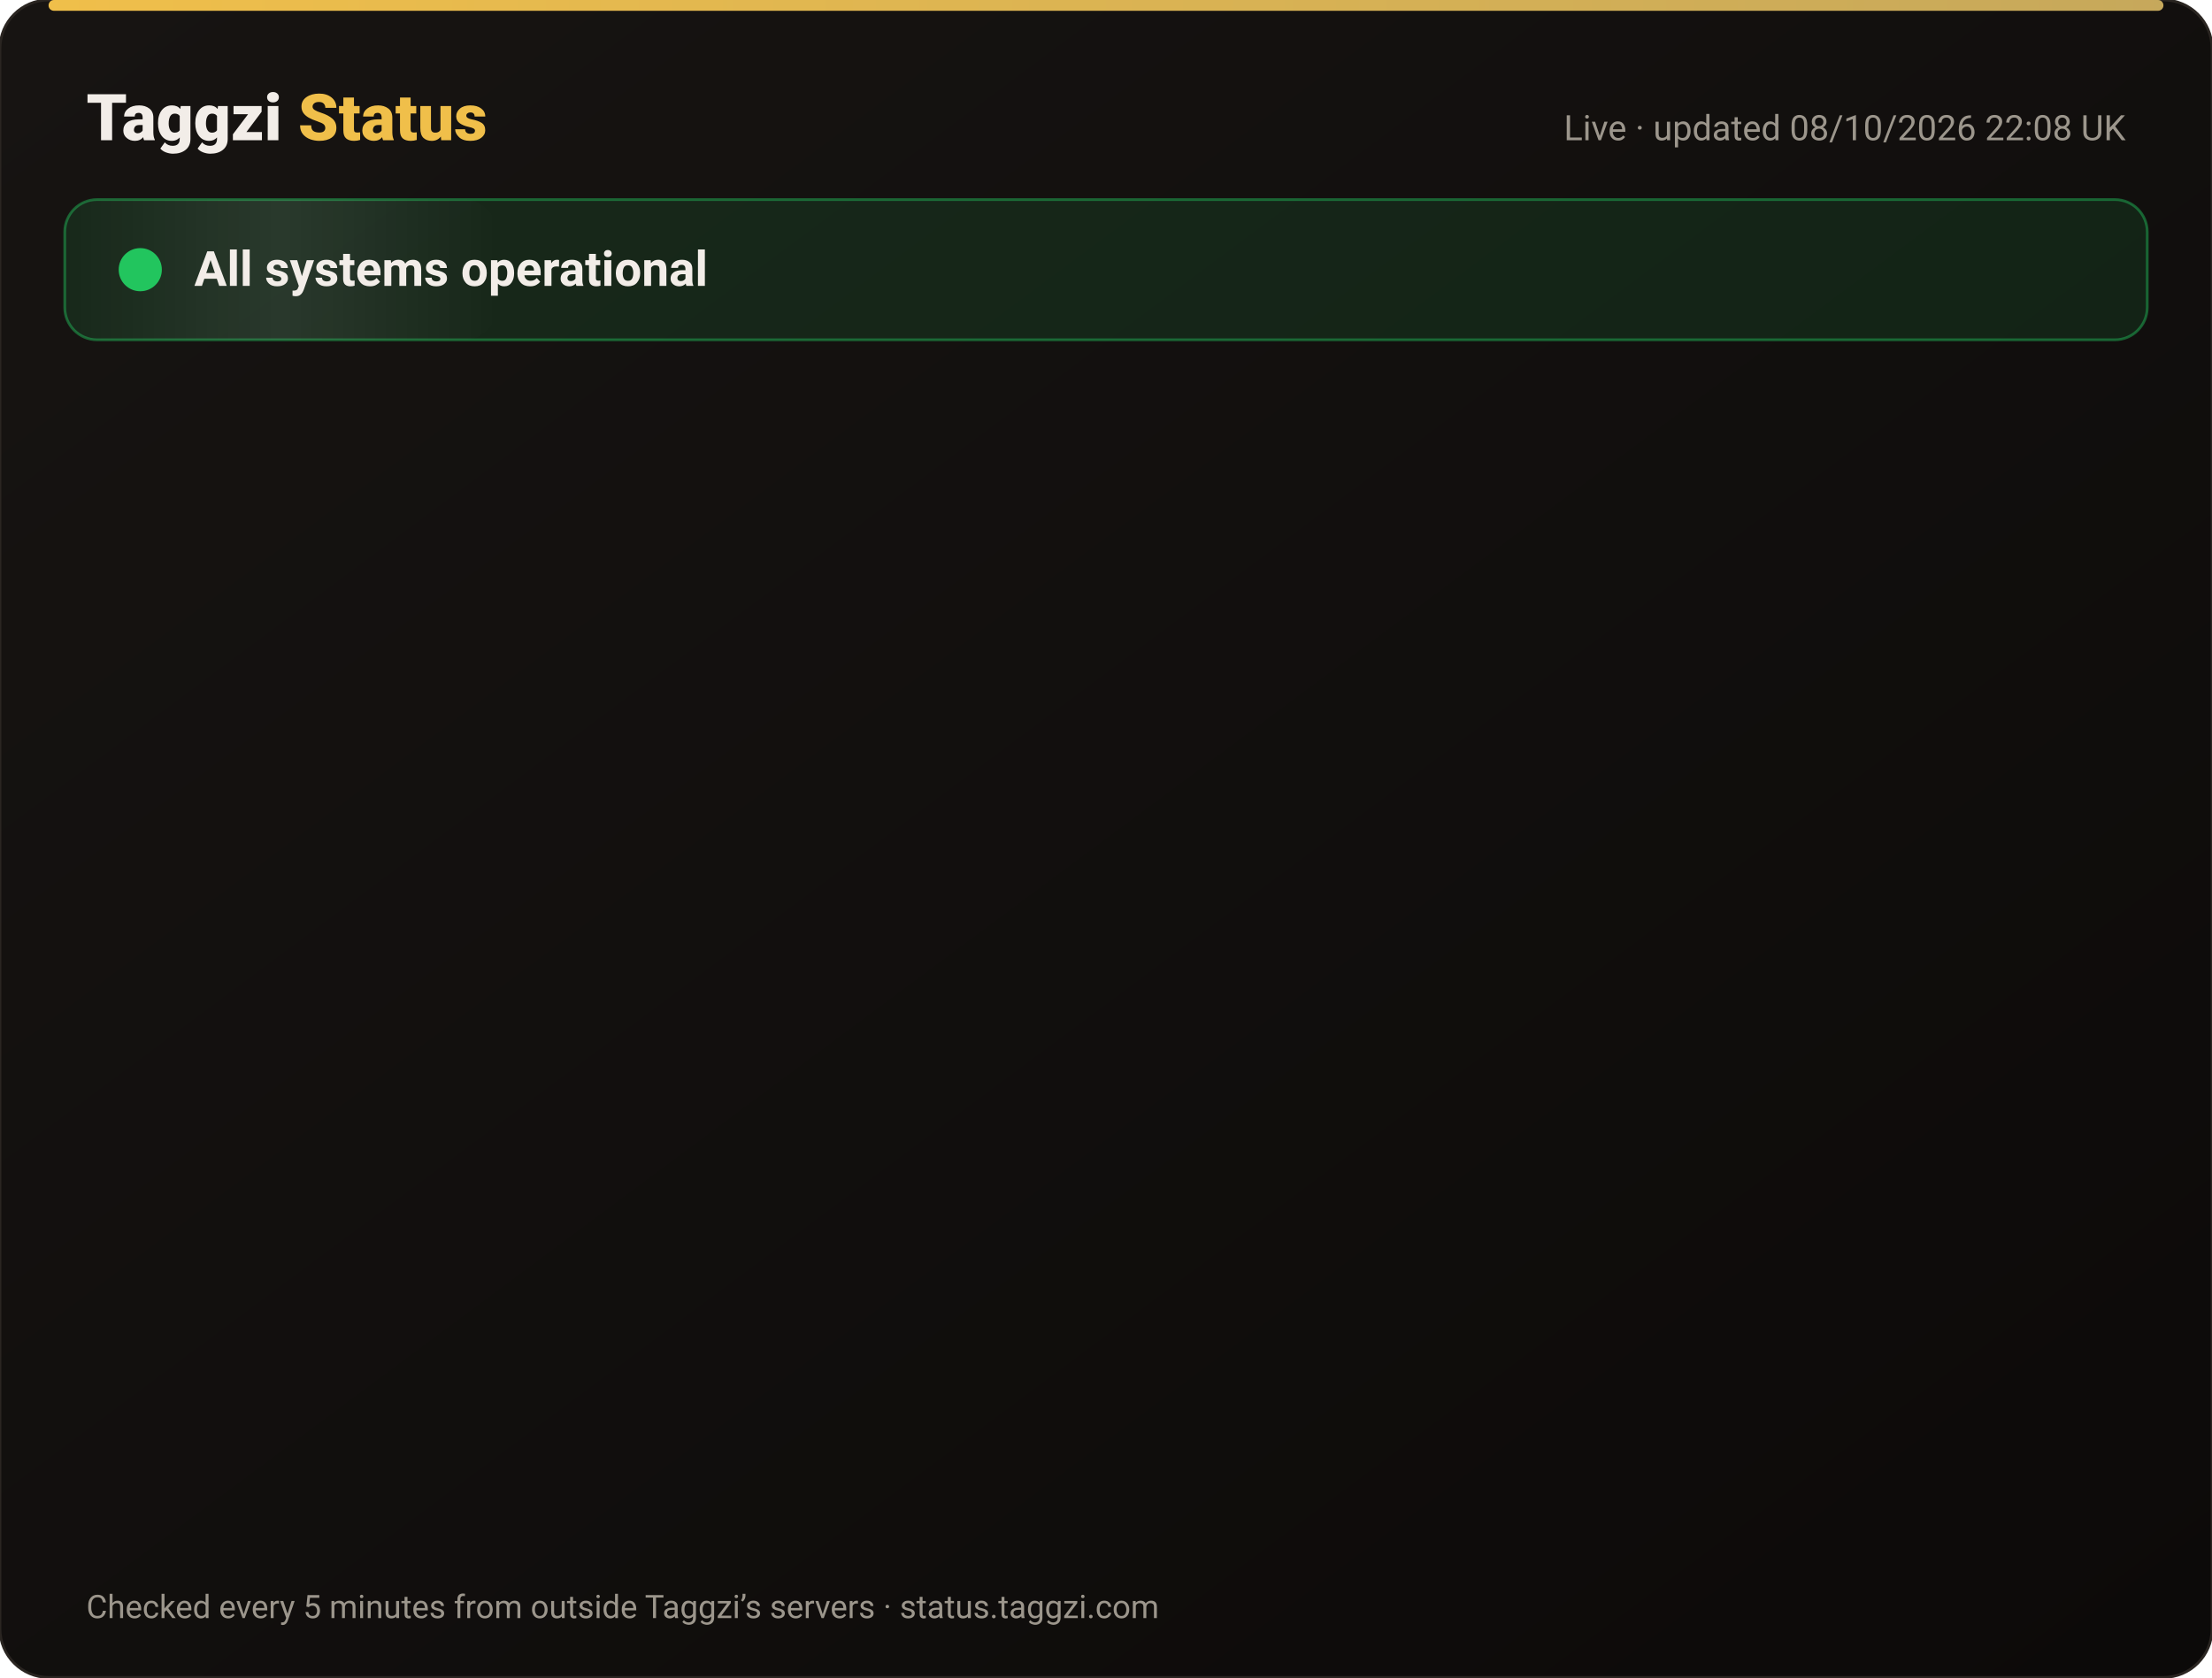
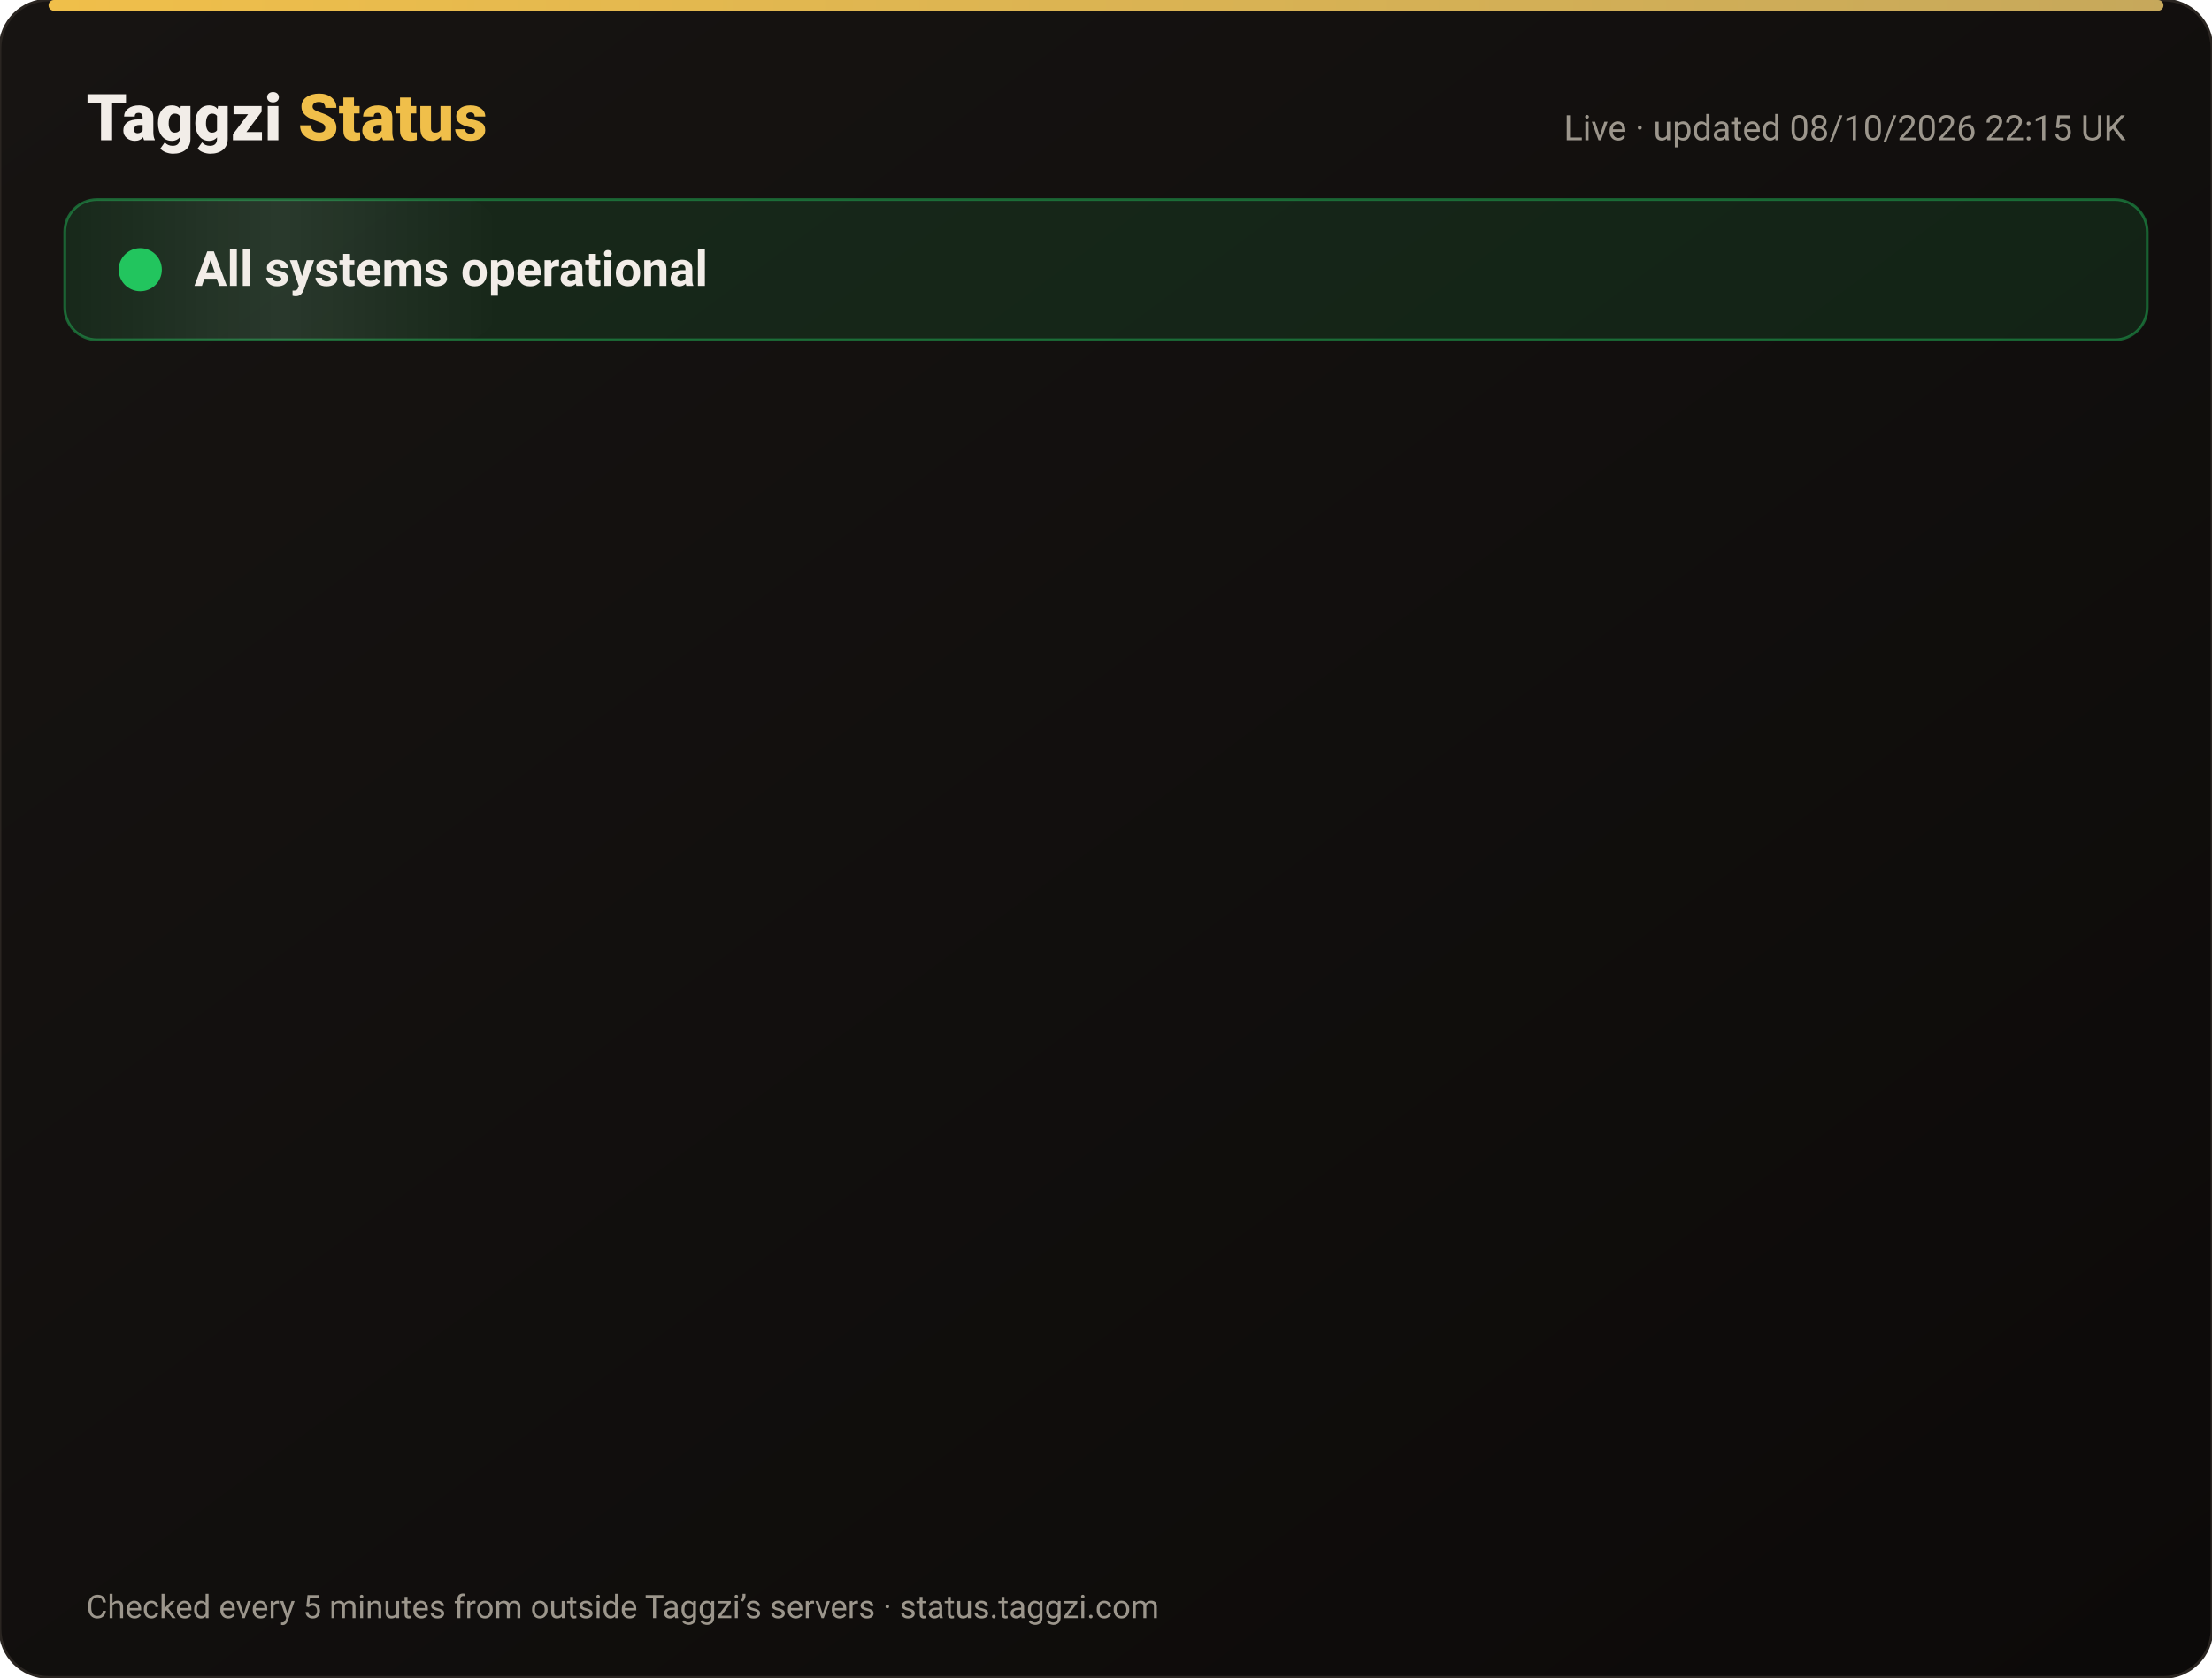
<svg xmlns="http://www.w3.org/2000/svg" width="820" height="622" viewBox="0 0 820 622" font-family="-apple-system,Segoe UI,Roboto,Helvetica,Arial,sans-serif">
  <defs>
    <linearGradient id="bg" x1="0" y1="0" x2="1" y2="1">
      <stop offset="0" stop-color="#171412" />
      <stop offset="1" stop-color="#0C0A09" />
    </linearGradient>
    <linearGradient id="gold" x1="0" x2="1">
      <stop offset="0" stop-color="#F0BF4A" />
      <stop offset="1" stop-color="#c6a85b" />
    </linearGradient>
    <linearGradient id="shine" x1="0" x2="1">
      <stop offset="0" stop-color="#fff" stop-opacity="0" />
      <stop offset=".5" stop-color="#fff" stop-opacity=".08" />
      <stop offset="1" stop-color="#fff" stop-opacity="0" />
    </linearGradient>
  </defs>
  <rect width="820" height="622" rx="18" fill="url(#bg)" stroke="#2a2521" />
  <rect x="18" y="0" width="784" height="4" rx="2" fill="url(#gold)" />
  <text x="32" y="52" font-size="24" font-weight="800" fill="#F2EDE8">Taggzi <tspan fill="#F0BF4A">Status</tspan>
  </text>
-   <text x="788" y="52" font-size="13" fill="#9C968C" text-anchor="end">Live · updated 08/10/2026 22:08 UK</text>
+   <text x="788" y="52" font-size="13" fill="#9C968C" text-anchor="end">Live · updated 08/10/2026 22:15 UK</text>
  <rect x="24" y="74" width="772" height="52" rx="12" fill="#22c55e" fill-opacity=".12" stroke="#22c55e" stroke-opacity=".45" />
  <rect x="24" y="74" width="160" height="52" rx="12" fill="url(#shine)">
    <animate attributeName="x" from="-160" to="820" dur="4s" repeatCount="indefinite" />
  </rect>
  <circle cx="52" cy="100" r="7" fill="#22c55e" />
  <circle cx="52" cy="100" r="7" fill="none" stroke="#22c55e" stroke-width="2">
    <animate attributeName="r" values="7;15;7" dur="2s" repeatCount="indefinite" />
    <animate attributeName="opacity" values=".9;0;.9" dur="2s" repeatCount="indefinite" />
  </circle>
  <text x="72" y="106" font-size="18" font-weight="700" fill="#F2EDE8">All systems operational</text>
  <g opacity="0">
    <animate attributeName="opacity" from="0" to="1" begin="0.00s" dur=".6s" fill="freeze" />
    <line x1="32" y1="188" x2="788" y2="188" stroke="#2a2521" />
    <circle cx="44" cy="166" r="6" fill="#22c55e">
      <animate attributeName="opacity" values="1;.45;1" dur="2.4s" begin="0.00s" repeatCount="indefinite" />
    </circle>
    <text x="62" y="171" font-size="15" font-weight="650" fill="#F2EDE8">Website</text>
    <text x="630" y="171" font-size="13" fill="#9C968C" text-anchor="end">100.00% uptime</text>
    <rect x="648" y="154" width="140" height="24" rx="12" fill="#22c55e" fill-opacity=".14" stroke="#22c55e" stroke-opacity=".5" />
    <text x="718" y="171" font-size="12" font-weight="700" fill="#22c55e" text-anchor="middle">Operational</text>
  </g>
  <g opacity="0">
    <animate attributeName="opacity" from="0" to="1" begin="0.15s" dur=".6s" fill="freeze" />
    <line x1="32" y1="234" x2="788" y2="234" stroke="#2a2521" />
    <circle cx="44" cy="212" r="6" fill="#22c55e">
      <animate attributeName="opacity" values="1;.45;1" dur="2.4s" begin="0.15s" repeatCount="indefinite" />
    </circle>
    <text x="62" y="217" font-size="15" font-weight="650" fill="#F2EDE8">Tag scans</text>
    <text x="630" y="217" font-size="13" fill="#9C968C" text-anchor="end">100.00% uptime</text>
    <rect x="648" y="200" width="140" height="24" rx="12" fill="#22c55e" fill-opacity=".14" stroke="#22c55e" stroke-opacity=".5" />
    <text x="718" y="217" font-size="12" font-weight="700" fill="#22c55e" text-anchor="middle">Operational</text>
  </g>
  <g opacity="0">
    <animate attributeName="opacity" from="0" to="1" begin="0.30s" dur=".6s" fill="freeze" />
    <line x1="32" y1="280" x2="788" y2="280" stroke="#2a2521" />
    <circle cx="44" cy="258" r="6" fill="#22c55e">
      <animate attributeName="opacity" values="1;.45;1" dur="2.4s" begin="0.30s" repeatCount="indefinite" />
    </circle>
    <text x="62" y="263" font-size="15" font-weight="650" fill="#F2EDE8">Manual tag lookup</text>
    <text x="630" y="263" font-size="13" fill="#9C968C" text-anchor="end">100.00% uptime</text>
    <rect x="648" y="246" width="140" height="24" rx="12" fill="#22c55e" fill-opacity=".14" stroke="#22c55e" stroke-opacity=".5" />
    <text x="718" y="263" font-size="12" font-weight="700" fill="#22c55e" text-anchor="middle">Operational</text>
  </g>
  <g opacity="0">
    <animate attributeName="opacity" from="0" to="1" begin="0.45s" dur=".6s" fill="freeze" />
    <line x1="32" y1="326" x2="788" y2="326" stroke="#2a2521" />
    <circle cx="44" cy="304" r="6" fill="#22c55e">
      <animate attributeName="opacity" values="1;.45;1" dur="2.4s" begin="0.45s" repeatCount="indefinite" />
    </circle>
    <text x="62" y="309" font-size="15" font-weight="650" fill="#F2EDE8">App &amp; login</text>
    <text x="630" y="309" font-size="13" fill="#9C968C" text-anchor="end">100.00% uptime</text>
    <rect x="648" y="292" width="140" height="24" rx="12" fill="#22c55e" fill-opacity=".14" stroke="#22c55e" stroke-opacity=".5" />
    <text x="718" y="309" font-size="12" font-weight="700" fill="#22c55e" text-anchor="middle">Operational</text>
  </g>
  <g opacity="0">
    <animate attributeName="opacity" from="0" to="1" begin="0.60s" dur=".6s" fill="freeze" />
    <line x1="32" y1="372" x2="788" y2="372" stroke="#2a2521" />
    <circle cx="44" cy="350" r="6" fill="#22c55e">
      <animate attributeName="opacity" values="1;.45;1" dur="2.4s" begin="0.60s" repeatCount="indefinite" />
    </circle>
    <text x="62" y="355" font-size="15" font-weight="650" fill="#F2EDE8">Community alerts</text>
    <text x="630" y="355" font-size="13" fill="#9C968C" text-anchor="end">100.00% uptime</text>
    <rect x="648" y="338" width="140" height="24" rx="12" fill="#22c55e" fill-opacity=".14" stroke="#22c55e" stroke-opacity=".5" />
    <text x="718" y="355" font-size="12" font-weight="700" fill="#22c55e" text-anchor="middle">Operational</text>
  </g>
  <g opacity="0">
    <animate attributeName="opacity" from="0" to="1" begin="0.75s" dur=".6s" fill="freeze" />
    <line x1="32" y1="418" x2="788" y2="418" stroke="#2a2521" />
    <circle cx="44" cy="396" r="6" fill="#22c55e">
      <animate attributeName="opacity" values="1;.45;1" dur="2.4s" begin="0.75s" repeatCount="indefinite" />
    </circle>
    <text x="62" y="401" font-size="15" font-weight="650" fill="#F2EDE8">Private calling</text>
    <text x="630" y="401" font-size="13" fill="#9C968C" text-anchor="end">100.00% uptime</text>
    <rect x="648" y="384" width="140" height="24" rx="12" fill="#22c55e" fill-opacity=".14" stroke="#22c55e" stroke-opacity=".5" />
    <text x="718" y="401" font-size="12" font-weight="700" fill="#22c55e" text-anchor="middle">Operational</text>
  </g>
  <g opacity="0">
    <animate attributeName="opacity" from="0" to="1" begin="0.90s" dur=".6s" fill="freeze" />
    <line x1="32" y1="464" x2="788" y2="464" stroke="#2a2521" />
    <circle cx="44" cy="442" r="6" fill="#22c55e">
      <animate attributeName="opacity" values="1;.45;1" dur="2.4s" begin="0.90s" repeatCount="indefinite" />
    </circle>
    <text x="62" y="447" font-size="15" font-weight="650" fill="#F2EDE8">Payments</text>
    <text x="630" y="447" font-size="13" fill="#9C968C" text-anchor="end">100.00% uptime</text>
    <rect x="648" y="430" width="140" height="24" rx="12" fill="#22c55e" fill-opacity=".14" stroke="#22c55e" stroke-opacity=".5" />
    <text x="718" y="447" font-size="12" font-weight="700" fill="#22c55e" text-anchor="middle">Operational</text>
  </g>
  <g opacity="0">
    <animate attributeName="opacity" from="0" to="1" begin="1.05s" dur=".6s" fill="freeze" />
    <line x1="32" y1="510" x2="788" y2="510" stroke="#2a2521" />
    <circle cx="44" cy="488" r="6" fill="#22c55e">
      <animate attributeName="opacity" values="1;.45;1" dur="2.4s" begin="1.05s" repeatCount="indefinite" />
    </circle>
    <text x="62" y="493" font-size="15" font-weight="650" fill="#F2EDE8">Email &amp; support</text>
    <text x="630" y="493" font-size="13" fill="#9C968C" text-anchor="end">100.00% uptime</text>
    <rect x="648" y="476" width="140" height="24" rx="12" fill="#22c55e" fill-opacity=".14" stroke="#22c55e" stroke-opacity=".5" />
    <text x="718" y="493" font-size="12" font-weight="700" fill="#22c55e" text-anchor="middle">Operational</text>
  </g>
  <g opacity="0">
    <animate attributeName="opacity" from="0" to="1" begin="1.20s" dur=".6s" fill="freeze" />
    <line x1="32" y1="556" x2="788" y2="556" stroke="#2a2521" />
    <circle cx="44" cy="534" r="6" fill="#22c55e">
      <animate attributeName="opacity" values="1;.45;1" dur="2.4s" begin="1.20s" repeatCount="indefinite" />
    </circle>
    <text x="62" y="539" font-size="15" font-weight="650" fill="#F2EDE8">Secure connection (SSL)</text>
    <text x="630" y="539" font-size="13" fill="#9C968C" text-anchor="end">100.00% uptime</text>
    <rect x="648" y="522" width="140" height="24" rx="12" fill="#22c55e" fill-opacity=".14" stroke="#22c55e" stroke-opacity=".5" />
    <text x="718" y="539" font-size="12" font-weight="700" fill="#22c55e" text-anchor="middle">Operational</text>
  </g>
  <text x="32" y="600" font-size="12" fill="#9C968C">Checked every 5 minutes from outside Taggzi’s servers · status.taggzi.com</text>
</svg>
